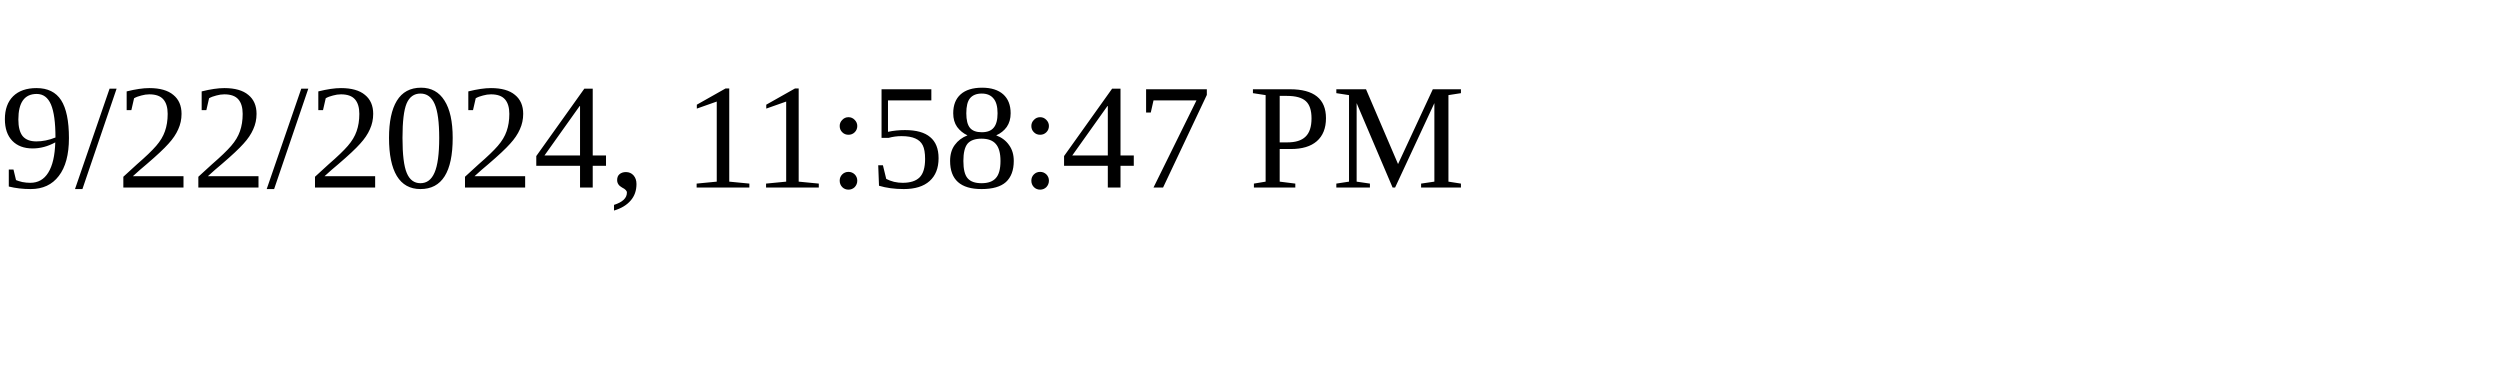
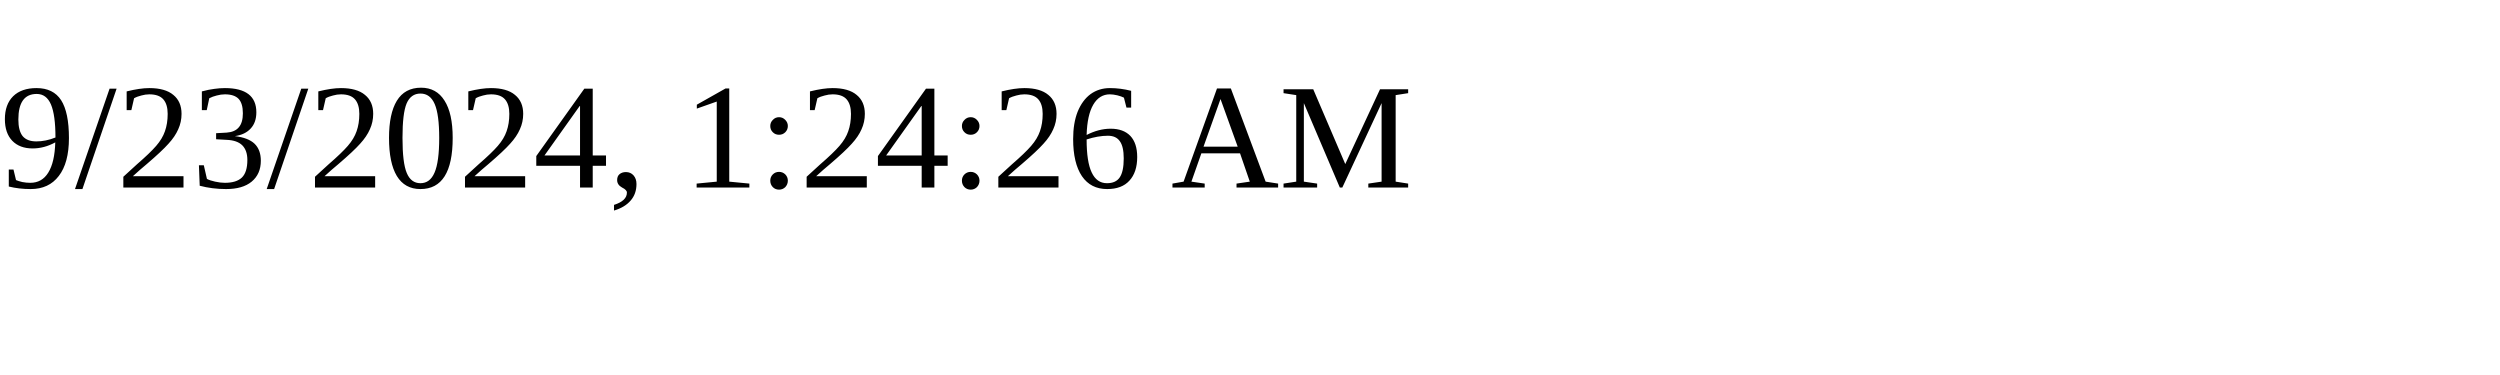
<svg xmlns="http://www.w3.org/2000/svg" height="30" width="200">
-   <text x="0" y="15">9/22/2024, 11:58:47 PM</text>
+   <text x="0" y="15">9/23/2024, 1:24:26 AM</text>
</svg>
